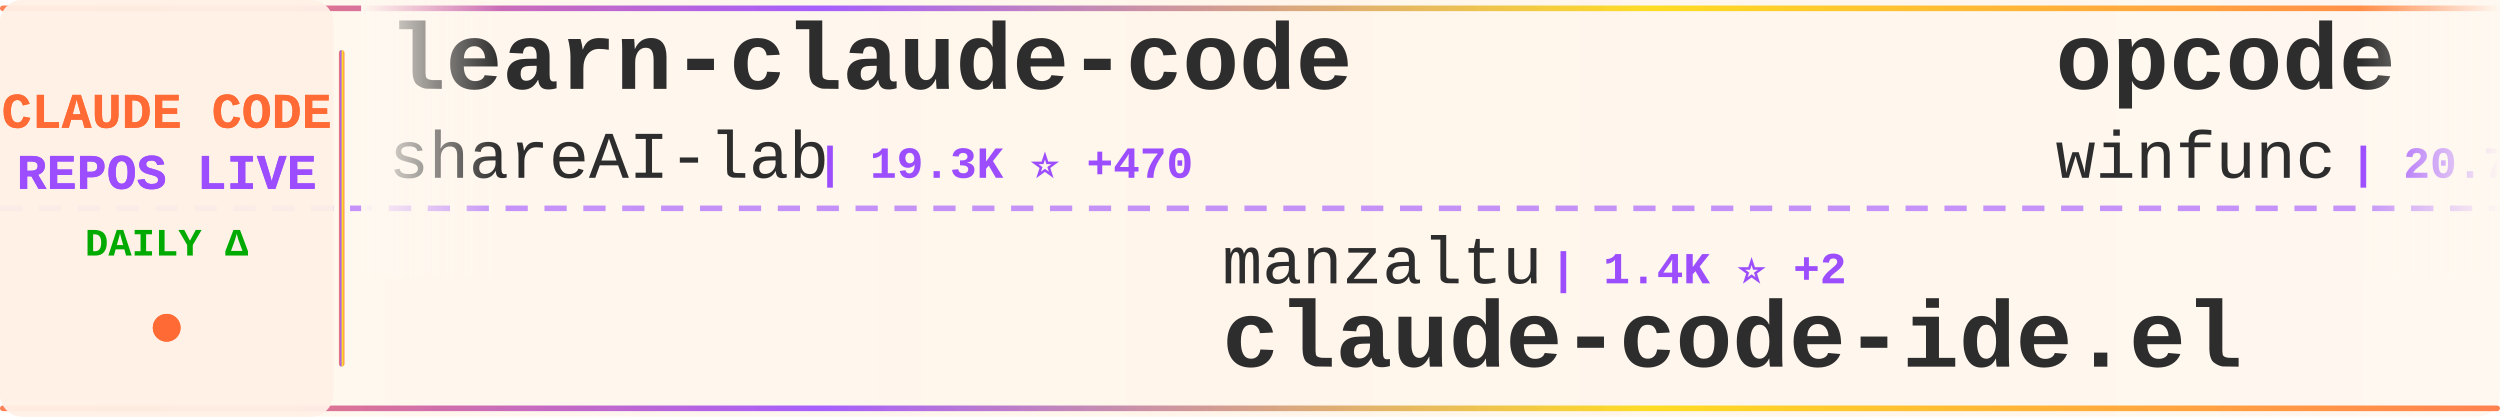
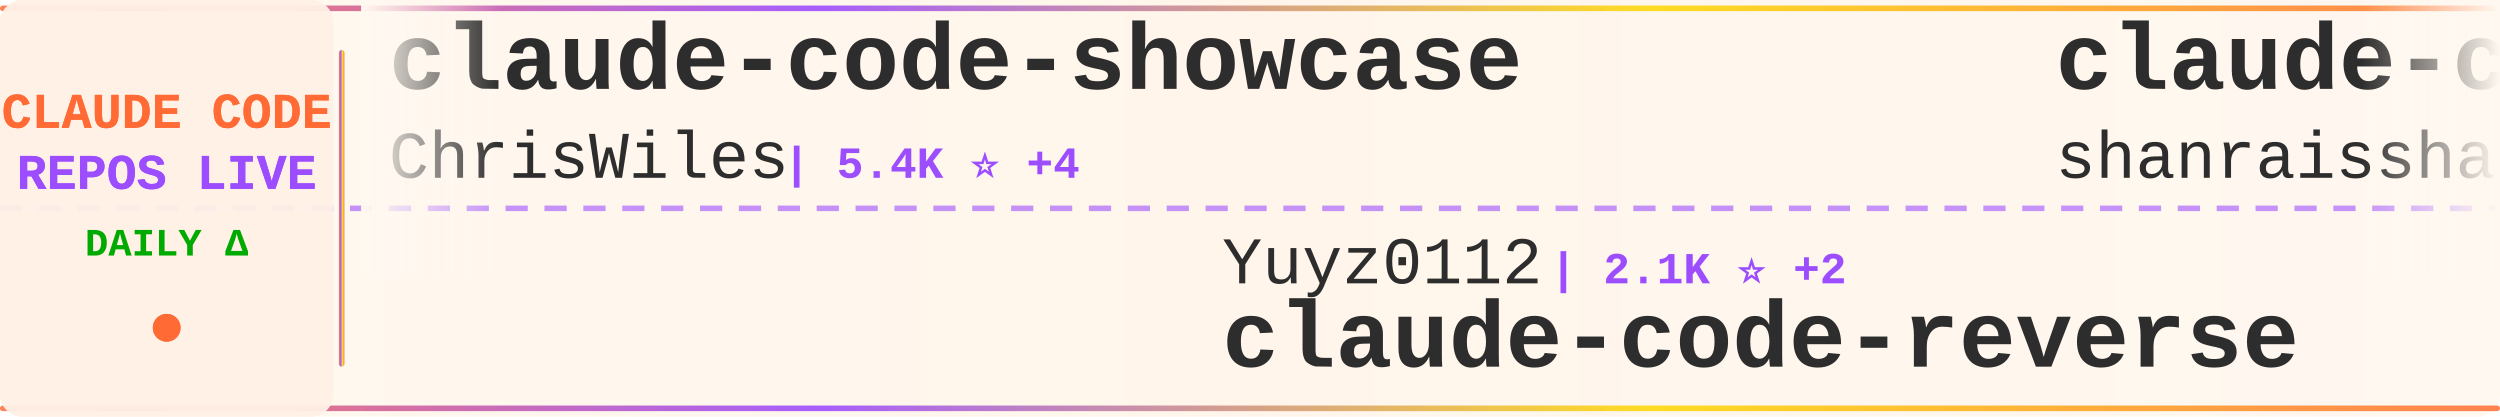
<svg xmlns="http://www.w3.org/2000/svg" width="900" height="150">
  <defs>
    <linearGradient id="tickerBg" x1="0%" y1="0%" x2="100%" y2="0%">
      <stop offset="0%" style="stop-color:#fff8f0;stop-opacity:0.98" />
      <stop offset="50%" style="stop-color:#fff5eb;stop-opacity:1" />
      <stop offset="100%" style="stop-color:#fff8f0;stop-opacity:0.98" />
    </linearGradient>
    <linearGradient id="borderGrad" x1="0%" y1="0%" x2="100%" y2="0%">
      <stop offset="0%" style="stop-color:#FF6B35;stop-opacity:0.85">
        <animate attributeName="stop-opacity" values="0.85;1;0.85" dur="2s" repeatCount="indefinite" />
      </stop>
      <stop offset="33%" style="stop-color:#9C4EFF;stop-opacity:0.9">
        <animate attributeName="stop-opacity" values="0.9;1;0.9" dur="2.2s" repeatCount="indefinite" />
      </stop>
      <stop offset="66%" style="stop-color:#FFD700;stop-opacity:0.85">
        <animate attributeName="stop-opacity" values="0.85;1;0.85" dur="1.8s" repeatCount="indefinite" />
      </stop>
      <stop offset="100%" style="stop-color:#FF6B35;stop-opacity:0.85">
        <animate attributeName="stop-opacity" values="0.85;1;0.85" dur="2s" repeatCount="indefinite" />
      </stop>
    </linearGradient>
    <filter id="textGlow">
      <feGaussianBlur stdDeviation="0.15" result="coloredBlur" />
      <feMerge>
        <feMergeNode in="coloredBlur" />
        <feMergeNode in="SourceGraphic" />
      </feMerge>
    </filter>
    <filter id="metricGlow">
      <feGaussianBlur stdDeviation="0.2" result="coloredBlur" />
      <feMerge>
        <feMergeNode in="coloredBlur" />
        <feMergeNode in="SourceGraphic" />
      </feMerge>
    </filter>
    <linearGradient id="leftFade" x1="0%" y1="0%" x2="100%" y2="0%">
      <stop offset="0%" style="stop-color:#fff8f0;stop-opacity:1" />
      <stop offset="100%" style="stop-color:#fff8f0;stop-opacity:0" />
    </linearGradient>
    <linearGradient id="rightFade" x1="0%" y1="0%" x2="100%" y2="0%">
      <stop offset="0%" style="stop-color:#fff8f0;stop-opacity:0" />
      <stop offset="100%" style="stop-color:#fff8f0;stop-opacity:1" />
    </linearGradient>
  </defs>
  <rect width="900" height="150" fill="url(#tickerBg)" rx="8" />
  <rect x="0" y="2" width="900" height="2" fill="url(#borderGrad)" rx="1" />
  <rect x="0" y="146" width="900" height="2" fill="url(#borderGrad)" rx="1" />
  <line x1="0" y1="75" x2="900" y2="75" stroke="#9C4EFF" stroke-width="2" stroke-dasharray="8 6" opacity="0.6" />
  <rect x="0" y="0" width="120" height="150" fill="#fff0e6" opacity="0.95" rx="8" />
  <text x="60" y="46" font-family="'Courier New', monospace" font-size="18" font-weight="bold" fill="#FF6B35" text-anchor="middle" filter="url(#textGlow)">
    CLAUDE CODE
  </text>
  <text x="60" y="68" font-family="'Courier New', monospace" font-size="18" font-weight="bold" fill="#9C4EFF" text-anchor="middle" filter="url(#textGlow)">
    REPOS LIVE
  </text>
  <text x="60" y="92" font-family="'Courier New', monospace" font-size="14" font-weight="bold" fill="#00aa00" text-anchor="middle">
    DAILY Δ
  </text>
  <circle cx="60" cy="118" r="5" fill="#FF6B35" filter="url(#metricGlow)">
    <animate attributeName="r" values="4;6;4" dur="1.5s" repeatCount="indefinite" />
    <animate attributeName="opacity" values="0.6;1;0.6" dur="1.5s" repeatCount="indefinite" />
  </circle>
  <rect x="122" y="18" width="2" height="114" fill="url(#borderGrad)" rx="1" />
  <clipPath id="tickerClip">
    <rect x="130" y="0" width="770" height="150" />
  </clipPath>
  <g clip-path="url(#tickerClip)">
    <g id="tickerItems">
      <animateTransform attributeName="transform" attributeType="XML" type="translate" from="0 0" to="-3000 0" dur="54s" repeatCount="indefinite" />
      <g transform="translate(0, 0)">
-         <text x="140" y="32" font-family="'Courier New', monospace" font-size="34" font-weight="bold" fill="#2d2d2d">learn-claude-code</text>
-         <text x="140" y="64" font-family="'Courier New', monospace" font-size="24" font-weight="normal" fill="#2d2d2d" opacity="1.0">shareAI-lab</text>
-         <text x="294" y="64" font-family="'Courier New', monospace" font-size="16" font-weight="bold" fill="#9C4EFF"> | 19.3K ⭐ +470</text>
+         <text x="140" y="32" font-family="'Courier New', monospace" font-size="34" font-weight="bold" fill="#2d2d2d">claude-code-showcase</text>
+         <text x="140" y="64" font-family="'Courier New', monospace" font-size="24" font-weight="normal" fill="#2d2d2d" opacity="1.0">ChrisWiles</text>
+         <text x="282" y="64" font-family="'Courier New', monospace" font-size="16" font-weight="bold" fill="#9C4EFF"> | 5.4K ⭐ +4</text>
      </g>
      <g transform="translate(300, 0)">
-         <text x="140" y="102" font-family="'Courier New', monospace" font-size="24" font-weight="normal" fill="#2d2d2d" opacity="1.0">manzaltu</text>
-         <text x="258" y="102" font-family="'Courier New', monospace" font-size="16" font-weight="bold" fill="#9C4EFF"> | 1.4K ⭐ +2</text>
-         <text x="140" y="132" font-family="'Courier New', monospace" font-size="34" font-weight="bold" fill="#2d2d2d">claude-code-ide.el</text>
+         <text x="140" y="102" font-family="'Courier New', monospace" font-size="24" font-weight="normal" fill="#2d2d2d" opacity="1.0">Yuyz0112</text>
+         <text x="258" y="102" font-family="'Courier New', monospace" font-size="16" font-weight="bold" fill="#9C4EFF"> | 2.1K ⭐ +2</text>
+         <text x="140" y="132" font-family="'Courier New', monospace" font-size="34" font-weight="bold" fill="#2d2d2d">claude-code-reverse</text>
      </g>
      <g transform="translate(600, 0)">
-         <text x="140" y="32" font-family="'Courier New', monospace" font-size="34" font-weight="bold" fill="#2d2d2d">opcode</text>
-         <text x="140" y="64" font-family="'Courier New', monospace" font-size="24" font-weight="normal" fill="#2d2d2d" opacity="1.0">winfunc</text>
-         <text x="246" y="64" font-family="'Courier New', monospace" font-size="16" font-weight="bold" fill="#9C4EFF"> | 20.7K ⭐ +23</text>
+         <text x="140" y="32" font-family="'Courier New', monospace" font-size="34" font-weight="bold" fill="#2d2d2d">claude-code-best-practic...</text>
+         <text x="140" y="64" font-family="'Courier New', monospace" font-size="24" font-weight="normal" fill="#2d2d2d" opacity="1.0">shanraisshan</text>
+         <text x="306" y="64" font-family="'Courier New', monospace" font-size="16" font-weight="bold" fill="#9C4EFF"> | 5.9K ⭐ +563</text>
      </g>
      <g transform="translate(900, 0)">
-         <text x="140" y="102" font-family="'Courier New', monospace" font-size="24" font-weight="normal" fill="#2d2d2d" opacity="1.0">davila7</text>
-         <text x="246" y="102" font-family="'Courier New', monospace" font-size="16" font-weight="bold" fill="#9C4EFF"> | 21.5K ⭐ +63</text>
-         <text x="140" y="132" font-family="'Courier New', monospace" font-size="34" font-weight="bold" fill="#2d2d2d">claude-code-templates</text>
+         <text x="140" y="102" font-family="'Courier New', monospace" font-size="24" font-weight="normal" fill="#2d2d2d" opacity="1.0">ykdojo</text>
+         <text x="234" y="102" font-family="'Courier New', monospace" font-size="16" font-weight="bold" fill="#9C4EFF"> | 3.2K ⭐ +25</text>
+         <text x="140" y="132" font-family="'Courier New', monospace" font-size="34" font-weight="bold" fill="#2d2d2d">claude-code-tips</text>
      </g>
      <g transform="translate(1200, 0)">
-         <text x="140" y="32" font-family="'Courier New', monospace" font-size="34" font-weight="bold" fill="#2d2d2d">oh-my-opencode</text>
-         <text x="140" y="64" font-family="'Courier New', monospace" font-size="24" font-weight="normal" fill="#2d2d2d" opacity="1.0">code-yeongyu</text>
-         <text x="306" y="64" font-family="'Courier New', monospace" font-size="16" font-weight="bold" fill="#9C4EFF"> | 35.3K ⭐ +405</text>
+         <text x="140" y="32" font-family="'Courier New', monospace" font-size="34" font-weight="bold" fill="#2d2d2d">claude-code-plugins-plus...</text>
+         <text x="140" y="64" font-family="'Courier New', monospace" font-size="24" font-weight="normal" fill="#2d2d2d" opacity="1.0">jeremylongshore</text>
+         <text x="342" y="64" font-family="'Courier New', monospace" font-size="16" font-weight="bold" fill="#9C4EFF"> | 1.5K ⭐ +11</text>
      </g>
      <g transform="translate(1500, 0)">
-         <text x="140" y="102" font-family="'Courier New', monospace" font-size="24" font-weight="normal" fill="#2d2d2d" opacity="1.0">anthropics</text>
-         <text x="282" y="102" font-family="'Courier New', monospace" font-size="16" font-weight="bold" fill="#9C4EFF"> | 8.5K ⭐ +80</text>
-         <text x="140" y="132" font-family="'Courier New', monospace" font-size="34" font-weight="bold" fill="#2d2d2d">claude-plugins-official</text>
+         <text x="140" y="102" font-family="'Courier New', monospace" font-size="24" font-weight="normal" fill="#2d2d2d" opacity="1.0">cixingguangming55555</text>
+         <text x="402" y="102" font-family="'Courier New', monospace" font-size="16" font-weight="bold" fill="#9C4EFF"> | 2.5K ⭐</text>
+         <text x="140" y="132" font-family="'Courier New', monospace" font-size="34" font-weight="bold" fill="#2d2d2d">wechat-bot</text>
      </g>
      <g transform="translate(1800, 0)">
-         <text x="140" y="32" font-family="'Courier New', monospace" font-size="34" font-weight="bold" fill="#2d2d2d">vibe-kanban</text>
-         <text x="140" y="64" font-family="'Courier New', monospace" font-size="24" font-weight="normal" fill="#2d2d2d" opacity="1.0">BloopAI</text>
-         <text x="246" y="64" font-family="'Courier New', monospace" font-size="16" font-weight="bold" fill="#9C4EFF"> | 22.1K ⭐ +68</text>
+         <text x="140" y="32" font-family="'Courier New', monospace" font-size="34" font-weight="bold" fill="#2d2d2d">claude-code-system-promp...</text>
+         <text x="140" y="64" font-family="'Courier New', monospace" font-size="24" font-weight="normal" fill="#2d2d2d" opacity="1.0">Piebald-AI</text>
+         <text x="282" y="64" font-family="'Courier New', monospace" font-size="16" font-weight="bold" fill="#9C4EFF"> | 5.0K ⭐ +31</text>
      </g>
      <g transform="translate(2100, 0)">
-         <text x="140" y="102" font-family="'Courier New', monospace" font-size="24" font-weight="normal" fill="#2d2d2d" opacity="1.0">0xfurai</text>
-         <text x="246" y="102" font-family="'Courier New', monospace" font-size="16" font-weight="bold" fill="#9C4EFF"> | 731 ⭐ +1</text>
-         <text x="140" y="132" font-family="'Courier New', monospace" font-size="34" font-weight="bold" fill="#2d2d2d">claude-code-subagents</text>
+         <text x="140" y="102" font-family="'Courier New', monospace" font-size="24" font-weight="normal" fill="#2d2d2d" opacity="1.0">zhukunpenglinyutong</text>
+         <text x="390" y="102" font-family="'Courier New', monospace" font-size="16" font-weight="bold" fill="#9C4EFF"> | 1.4K ⭐ +21</text>
+         <text x="140" y="132" font-family="'Courier New', monospace" font-size="34" font-weight="bold" fill="#2d2d2d">idea-claude-code-gui</text>
      </g>
      <g transform="translate(2400, 0)">
-         <text x="140" y="32" font-family="'Courier New', monospace" font-size="34" font-weight="bold" fill="#2d2d2d">claudecodeui</text>
-         <text x="140" y="64" font-family="'Courier New', monospace" font-size="24" font-weight="normal" fill="#2d2d2d" opacity="1.0">siteboon</text>
-         <text x="258" y="64" font-family="'Courier New', monospace" font-size="16" font-weight="bold" fill="#9C4EFF"> | 7.3K ⭐ +91</text>
+         <text x="140" y="32" font-family="'Courier New', monospace" font-size="34" font-weight="bold" fill="#2d2d2d">claude-code-transcripts</text>
+         <text x="140" y="64" font-family="'Courier New', monospace" font-size="24" font-weight="normal" fill="#2d2d2d" opacity="1.0">simonw</text>
+         <text x="234" y="64" font-family="'Courier New', monospace" font-size="16" font-weight="bold" fill="#9C4EFF"> | 1.1K ⭐ +3</text>
      </g>
      <g transform="translate(2700, 0)">
-         <text x="140" y="102" font-family="'Courier New', monospace" font-size="24" font-weight="normal" fill="#2d2d2d" opacity="1.0">severity1</text>
-         <text x="270" y="102" font-family="'Courier New', monospace" font-size="16" font-weight="bold" fill="#9C4EFF"> | 1.2K ⭐ +2</text>
-         <text x="140" y="132" font-family="'Courier New', monospace" font-size="34" font-weight="bold" fill="#2d2d2d">claude-code-prompt-impro...</text>
+         <text x="140" y="102" font-family="'Courier New', monospace" font-size="24" font-weight="normal" fill="#2d2d2d" opacity="1.0">ericbuess</text>
+         <text x="270" y="102" font-family="'Courier New', monospace" font-size="16" font-weight="bold" fill="#9C4EFF"> | 708 ⭐ +4</text>
+         <text x="140" y="132" font-family="'Courier New', monospace" font-size="34" font-weight="bold" fill="#2d2d2d">claude-code-docs</text>
      </g>
      <g transform="translate(3000, 0)">
-         <text x="140" y="32" font-family="'Courier New', monospace" font-size="34" font-weight="bold" fill="#2d2d2d">learn-claude-code</text>
-         <text x="140" y="64" font-family="'Courier New', monospace" font-size="24" font-weight="normal" fill="#2d2d2d" opacity="1.0">shareAI-lab</text>
-         <text x="294" y="64" font-family="'Courier New', monospace" font-size="16" font-weight="bold" fill="#9C4EFF"> | 19.3K ⭐ +470</text>
+         <text x="140" y="32" font-family="'Courier New', monospace" font-size="34" font-weight="bold" fill="#2d2d2d">claude-code-showcase</text>
+         <text x="140" y="64" font-family="'Courier New', monospace" font-size="24" font-weight="normal" fill="#2d2d2d" opacity="1.0">ChrisWiles</text>
+         <text x="282" y="64" font-family="'Courier New', monospace" font-size="16" font-weight="bold" fill="#9C4EFF"> | 5.4K ⭐ +4</text>
      </g>
      <g transform="translate(3300, 0)">
-         <text x="140" y="102" font-family="'Courier New', monospace" font-size="24" font-weight="normal" fill="#2d2d2d" opacity="1.0">manzaltu</text>
-         <text x="258" y="102" font-family="'Courier New', monospace" font-size="16" font-weight="bold" fill="#9C4EFF"> | 1.4K ⭐ +2</text>
-         <text x="140" y="132" font-family="'Courier New', monospace" font-size="34" font-weight="bold" fill="#2d2d2d">claude-code-ide.el</text>
+         <text x="140" y="102" font-family="'Courier New', monospace" font-size="24" font-weight="normal" fill="#2d2d2d" opacity="1.0">Yuyz0112</text>
+         <text x="258" y="102" font-family="'Courier New', monospace" font-size="16" font-weight="bold" fill="#9C4EFF"> | 2.1K ⭐ +2</text>
+         <text x="140" y="132" font-family="'Courier New', monospace" font-size="34" font-weight="bold" fill="#2d2d2d">claude-code-reverse</text>
      </g>
      <g transform="translate(3600, 0)">
-         <text x="140" y="32" font-family="'Courier New', monospace" font-size="34" font-weight="bold" fill="#2d2d2d">opcode</text>
-         <text x="140" y="64" font-family="'Courier New', monospace" font-size="24" font-weight="normal" fill="#2d2d2d" opacity="1.0">winfunc</text>
-         <text x="246" y="64" font-family="'Courier New', monospace" font-size="16" font-weight="bold" fill="#9C4EFF"> | 20.7K ⭐ +23</text>
+         <text x="140" y="32" font-family="'Courier New', monospace" font-size="34" font-weight="bold" fill="#2d2d2d">claude-code-best-practic...</text>
+         <text x="140" y="64" font-family="'Courier New', monospace" font-size="24" font-weight="normal" fill="#2d2d2d" opacity="1.0">shanraisshan</text>
+         <text x="306" y="64" font-family="'Courier New', monospace" font-size="16" font-weight="bold" fill="#9C4EFF"> | 5.9K ⭐ +563</text>
      </g>
      <g transform="translate(3900, 0)">
-         <text x="140" y="102" font-family="'Courier New', monospace" font-size="24" font-weight="normal" fill="#2d2d2d" opacity="1.0">davila7</text>
-         <text x="246" y="102" font-family="'Courier New', monospace" font-size="16" font-weight="bold" fill="#9C4EFF"> | 21.5K ⭐ +63</text>
-         <text x="140" y="132" font-family="'Courier New', monospace" font-size="34" font-weight="bold" fill="#2d2d2d">claude-code-templates</text>
+         <text x="140" y="102" font-family="'Courier New', monospace" font-size="24" font-weight="normal" fill="#2d2d2d" opacity="1.0">ykdojo</text>
+         <text x="234" y="102" font-family="'Courier New', monospace" font-size="16" font-weight="bold" fill="#9C4EFF"> | 3.2K ⭐ +25</text>
+         <text x="140" y="132" font-family="'Courier New', monospace" font-size="34" font-weight="bold" fill="#2d2d2d">claude-code-tips</text>
      </g>
    </g>
  </g>
  <rect x="130" y="0" width="50" height="100" fill="url(#leftFade)" />
  <rect x="850" y="0" width="50" height="100" fill="url(#rightFade)" />
</svg>
